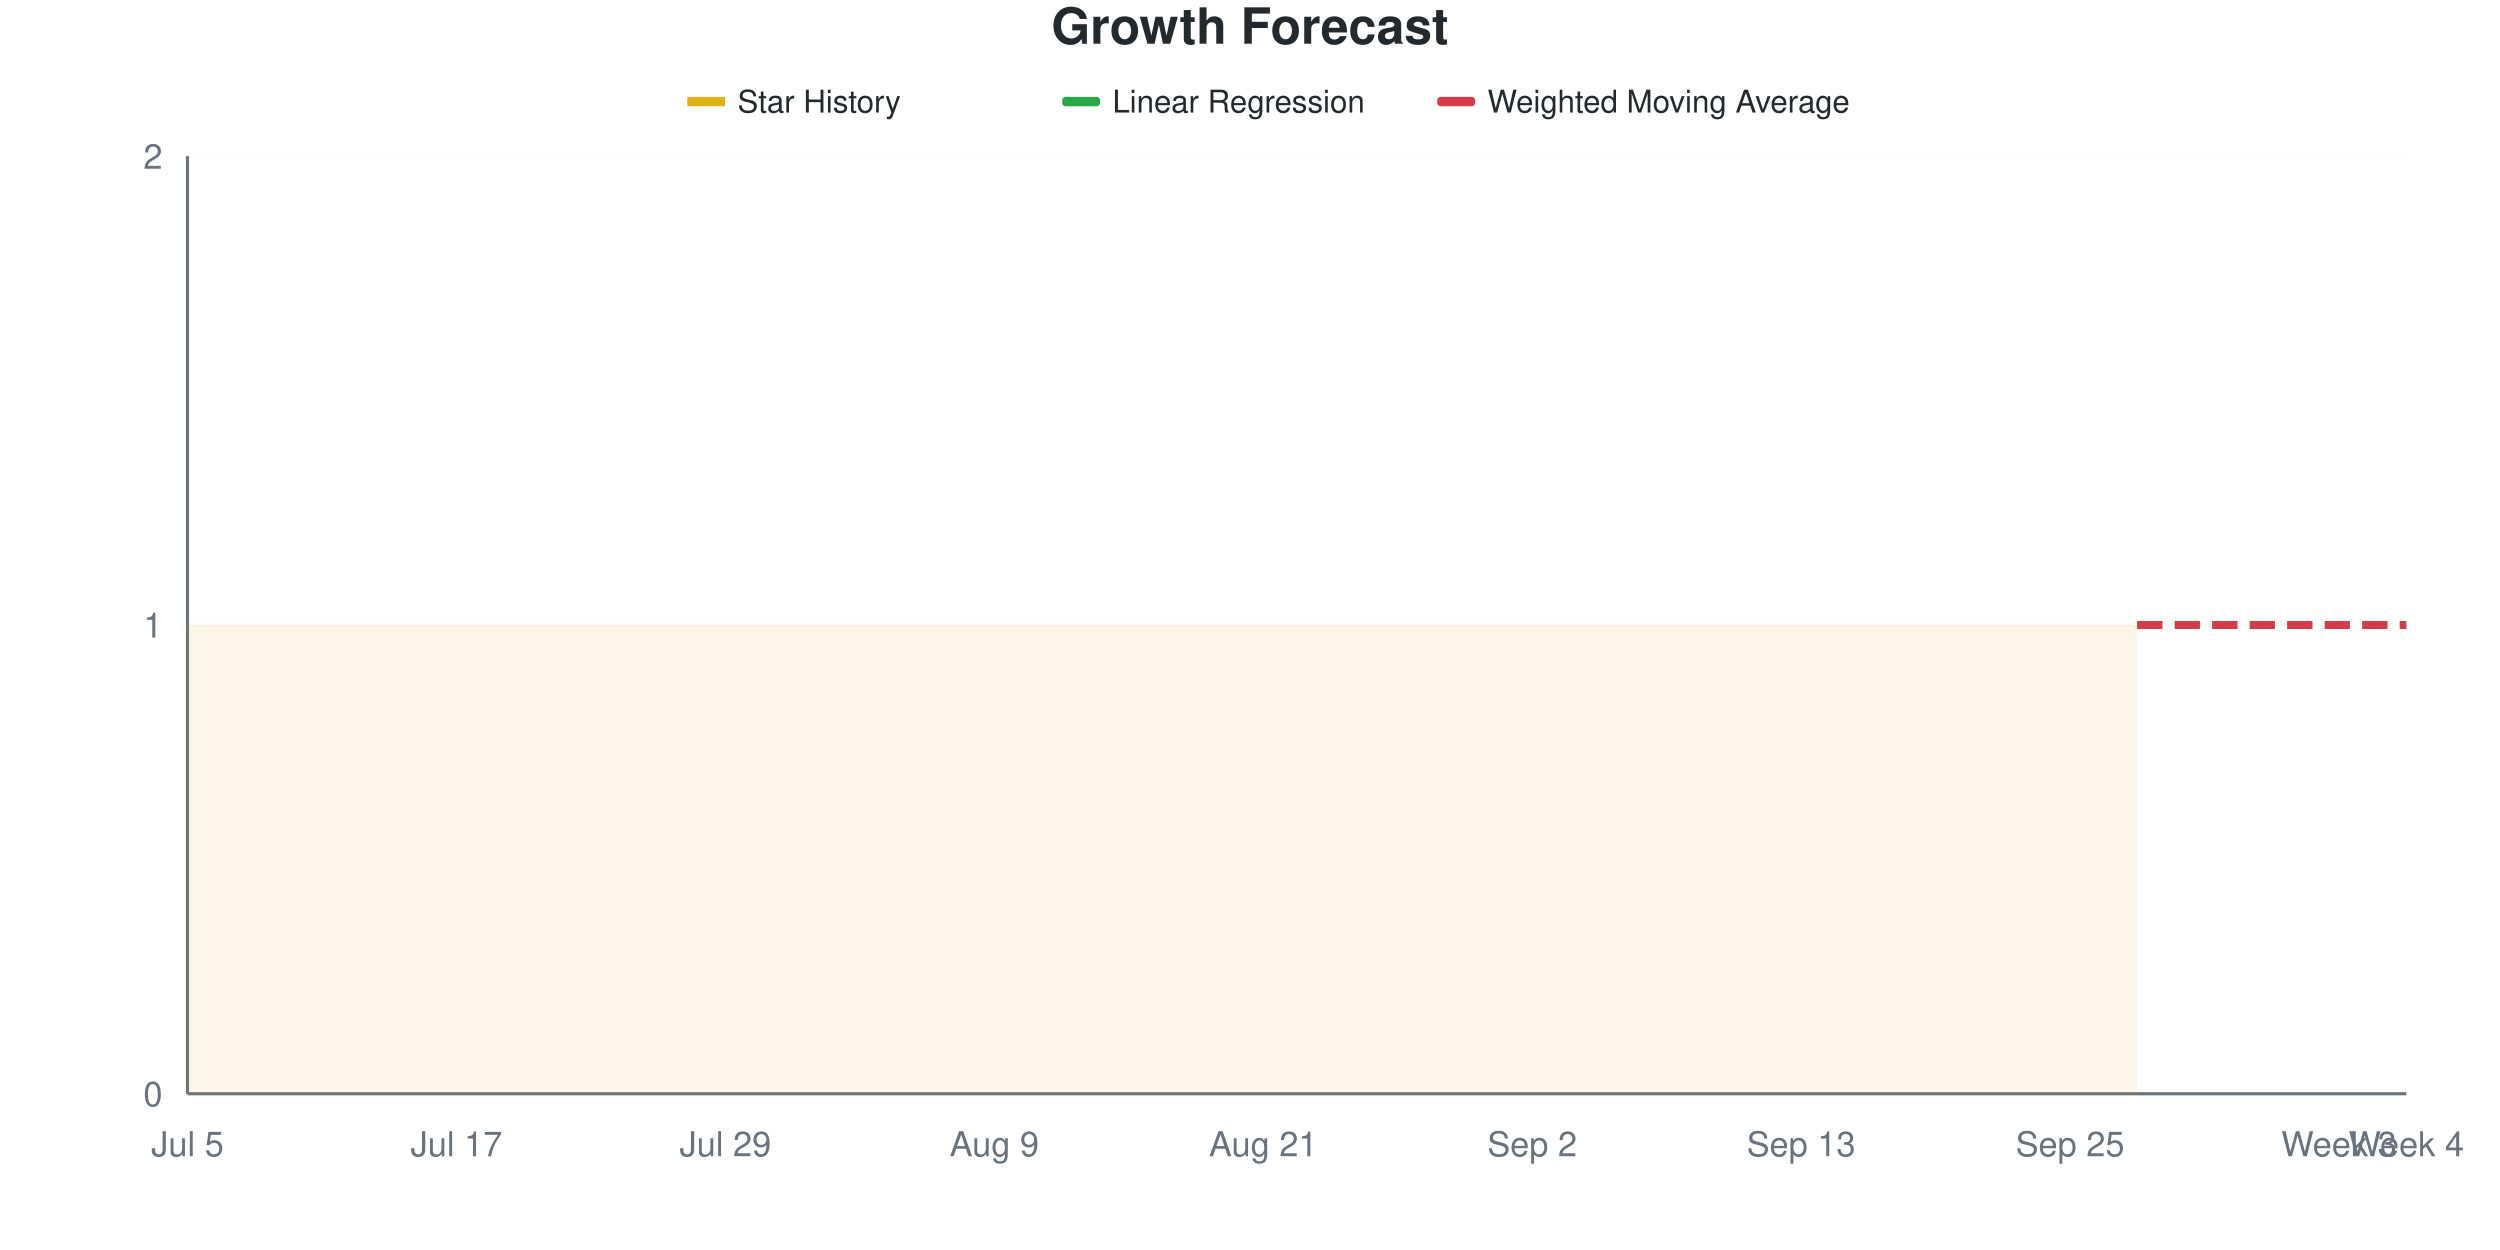
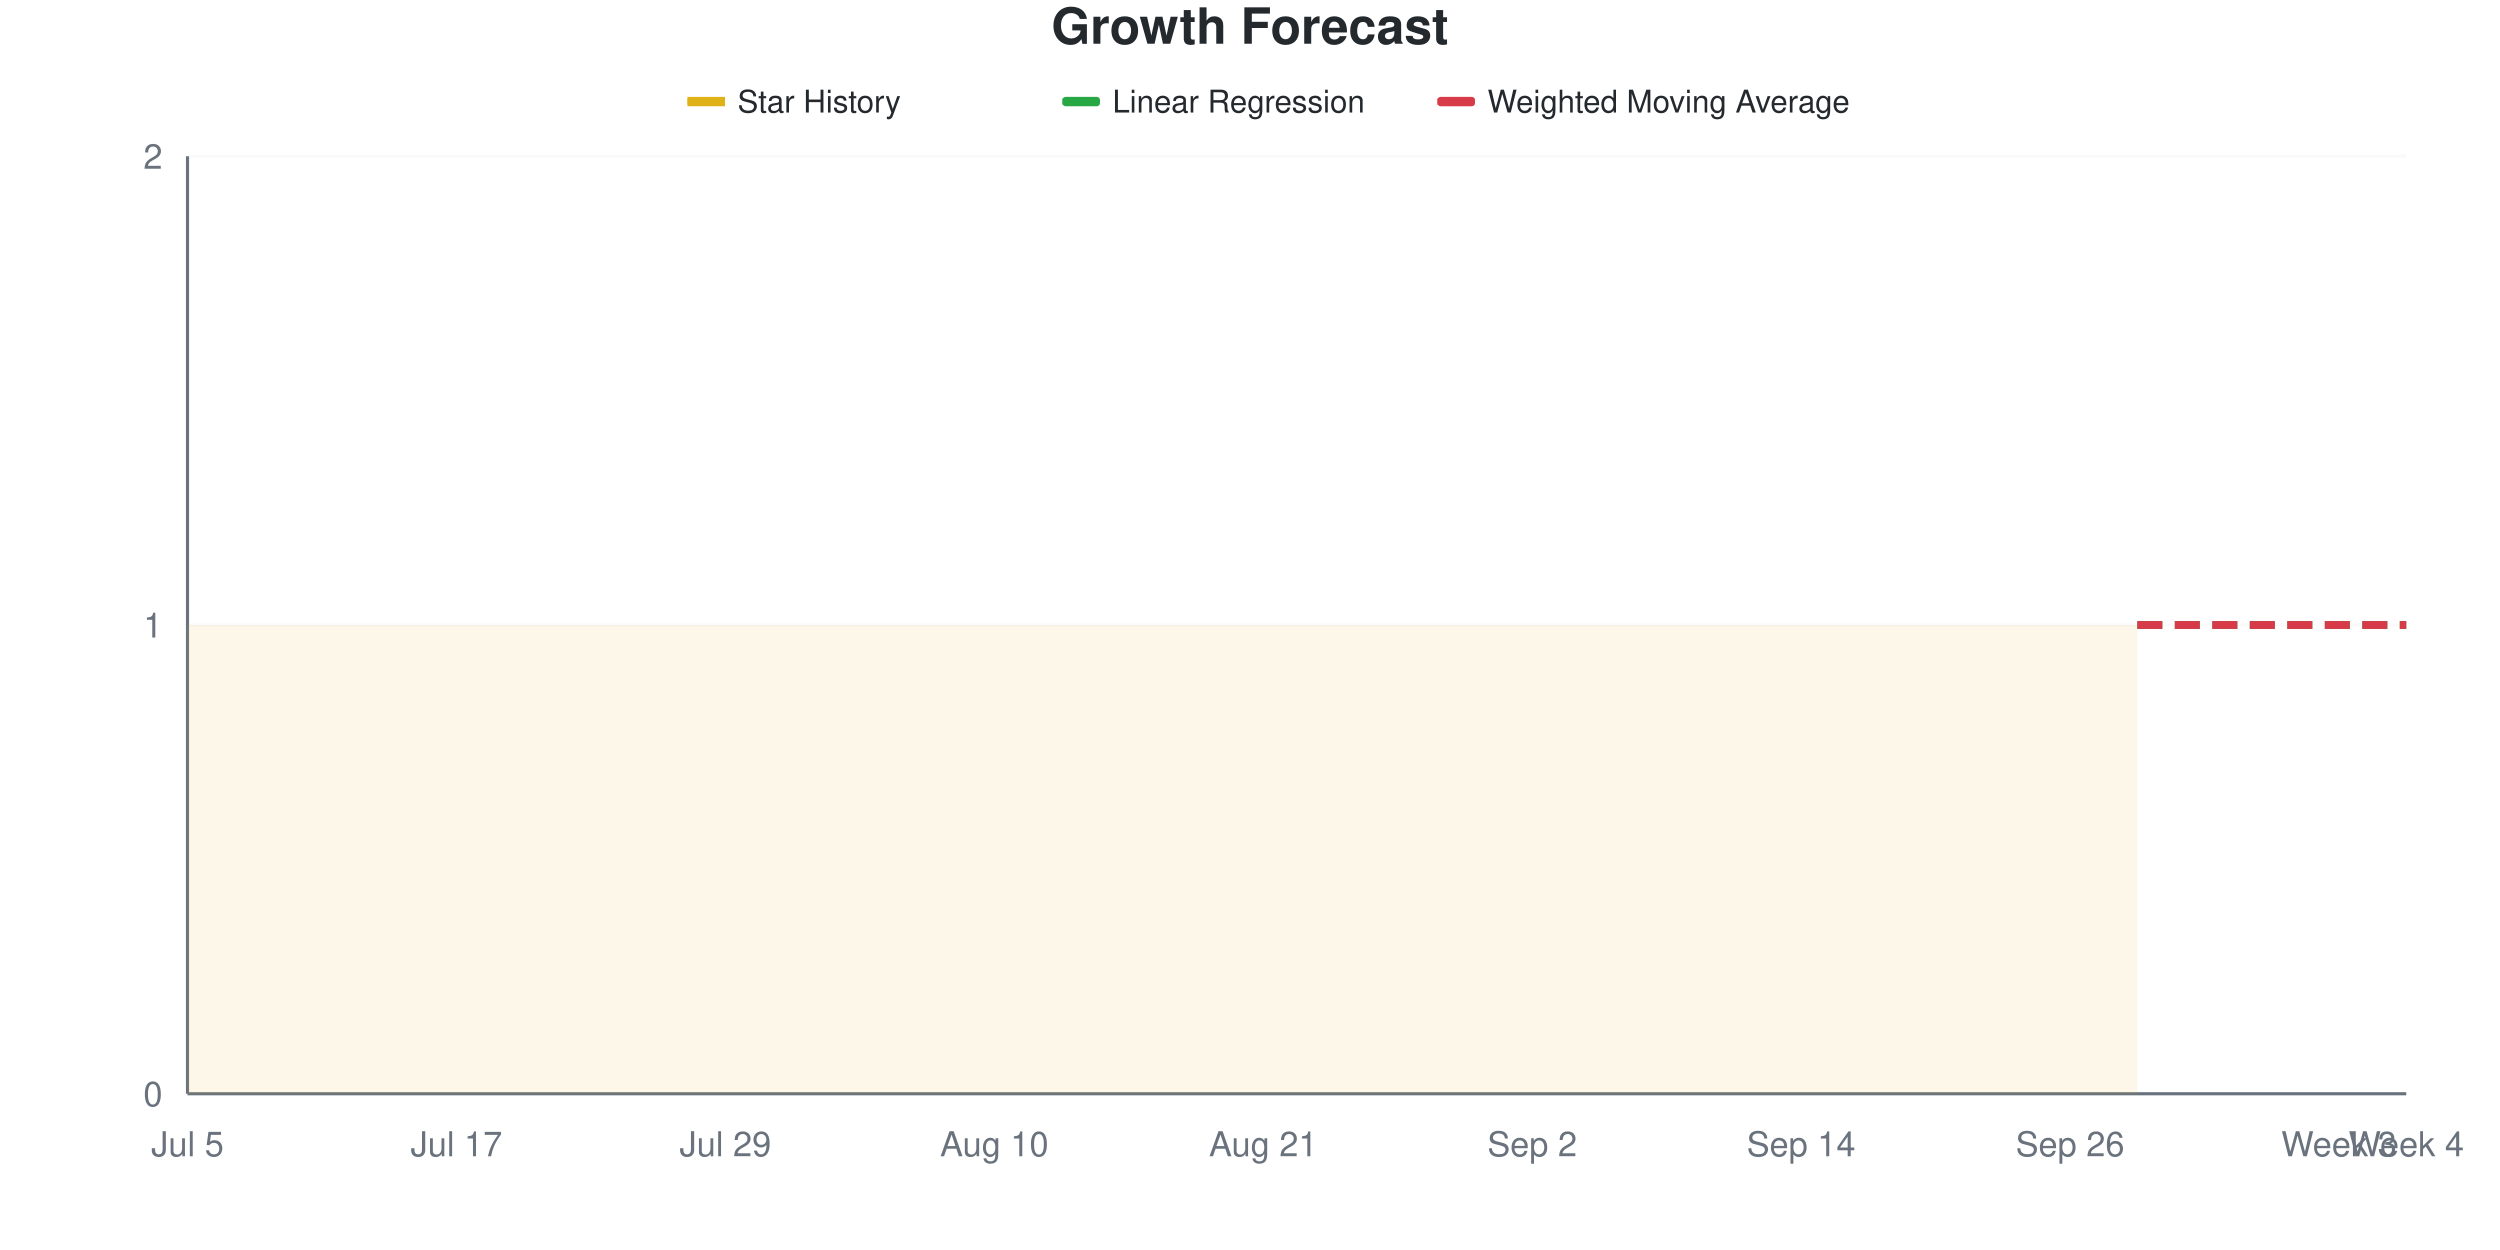
<svg xmlns="http://www.w3.org/2000/svg" viewBox="0 0 800 400" width="800" height="400">
  <style>
    @keyframes drawLine {
      to { stroke-dashoffset: 0; }
    }
    @keyframes fadeInPoint {
      from { opacity: 0; }
      to { opacity: 1; }
    }
    .data-line-0 {
      stroke-dasharray: 1161;
      stroke-dashoffset: 1161;
      animation: drawLine 2s ease-out forwards;
    }
    .data-point {
      opacity: 0;
      animation: fadeInPoint 0.5s ease-out forwards;
    }
    .chart-bg { fill: #fff; }
    .chart-text { fill: #24292e; }
    .chart-muted { fill: #6a737d; }
    .chart-grid { stroke: #eee; }
    .chart-axis { stroke: #6a737d; }
    @media (prefers-color-scheme: dark) {
      .chart-bg { fill: #0d1117; }
      .chart-text { fill: #e6edf3; }
      .chart-muted { fill: #8b949e; }
      .chart-grid { stroke: #21262d; }
      .chart-axis { stroke: #8b949e; }
    }
  </style>
  <rect width="800" height="400" class="chart-bg" />
  <text x="400" y="14" text-anchor="middle" class="chart-text" font-size="16" font-weight="bold" font-family="-apple-system, BlinkMacSystemFont, 'Segoe UI', Helvetica, Arial, sans-serif">Growth Forecast</text>
  <g class="legend">
    <rect x="220" y="31" width="12" height="3" fill="#dfb317" />
    <line x1="220" y1="32.5" x2="232" y2="32.5" stroke="#dfb317" stroke-width="2" />
    <text x="236" y="36" class="chart-text" font-size="10" font-family="-apple-system, BlinkMacSystemFont, 'Segoe UI', Helvetica, Arial, sans-serif">Star History</text>
    <rect x="340" y="31" width="12" height="3" fill="#28a745" rx="1" />
    <line x1="340" y1="32.5" x2="352" y2="32.5" stroke="#28a745" stroke-width="2" stroke-dasharray="4,2" />
    <text x="356" y="36" class="chart-text" font-size="10" font-family="-apple-system, BlinkMacSystemFont, 'Segoe UI', Helvetica, Arial, sans-serif">Linear Regression</text>
    <rect x="460" y="31" width="12" height="3" fill="#d73a49" rx="1" />
    <line x1="460" y1="32.5" x2="472" y2="32.5" stroke="#d73a49" stroke-width="2" stroke-dasharray="4,2" />
    <text x="476" y="36" class="chart-text" font-size="10" font-family="-apple-system, BlinkMacSystemFont, 'Segoe UI', Helvetica, Arial, sans-serif">Weighted Moving Average</text>
  </g>
  <g class="grid">
    <line x1="60" y1="350" x2="770" y2="350" class="chart-grid" stroke-opacity="0.3" />
    <text x="52" y="354" text-anchor="end" class="chart-muted" font-size="11" font-family="-apple-system, BlinkMacSystemFont, 'Segoe UI', Helvetica, Arial, sans-serif">0</text>
    <line x1="60" y1="200" x2="770" y2="200" class="chart-grid" stroke-opacity="0.3" />
    <text x="52" y="204" text-anchor="end" class="chart-muted" font-size="11" font-family="-apple-system, BlinkMacSystemFont, 'Segoe UI', Helvetica, Arial, sans-serif">1</text>
    <line x1="60" y1="50" x2="770" y2="50" class="chart-grid" stroke-opacity="0.3" />
    <text x="52" y="54" text-anchor="end" class="chart-muted" font-size="11" font-family="-apple-system, BlinkMacSystemFont, 'Segoe UI', Helvetica, Arial, sans-serif">2</text>
  </g>
  <g class="milestones">
    
  </g>
  <g class="x-axis">
    <text x="60" y="370" text-anchor="middle" class="chart-muted" font-size="11" font-family="-apple-system, BlinkMacSystemFont, 'Segoe UI', Helvetica, Arial, sans-serif">Jul 5</text>
    <text x="146.061" y="370" text-anchor="middle" class="chart-muted" font-size="11" font-family="-apple-system, BlinkMacSystemFont, 'Segoe UI', Helvetica, Arial, sans-serif">Jul 17</text>
    <text x="232.121" y="370" text-anchor="middle" class="chart-muted" font-size="11" font-family="-apple-system, BlinkMacSystemFont, 'Segoe UI', Helvetica, Arial, sans-serif">Jul 29</text>
-     <text x="318.182" y="370" text-anchor="middle" class="chart-muted" font-size="11" font-family="-apple-system, BlinkMacSystemFont, 'Segoe UI', Helvetica, Arial, sans-serif">Aug 9</text>
+     <text x="318.182" y="370" text-anchor="middle" class="chart-muted" font-size="11" font-family="-apple-system, BlinkMacSystemFont, 'Segoe UI', Helvetica, Arial, sans-serif">Aug 10</text>
    <text x="404.242" y="370" text-anchor="middle" class="chart-muted" font-size="11" font-family="-apple-system, BlinkMacSystemFont, 'Segoe UI', Helvetica, Arial, sans-serif">Aug 21</text>
    <text x="490.303" y="370" text-anchor="middle" class="chart-muted" font-size="11" font-family="-apple-system, BlinkMacSystemFont, 'Segoe UI', Helvetica, Arial, sans-serif">Sep 2</text>
-     <text x="576.364" y="370" text-anchor="middle" class="chart-muted" font-size="11" font-family="-apple-system, BlinkMacSystemFont, 'Segoe UI', Helvetica, Arial, sans-serif">Sep 13</text>
-     <text x="662.424" y="370" text-anchor="middle" class="chart-muted" font-size="11" font-family="-apple-system, BlinkMacSystemFont, 'Segoe UI', Helvetica, Arial, sans-serif">Sep 25</text>
+     <text x="576.364" y="370" text-anchor="middle" class="chart-muted" font-size="11" font-family="-apple-system, BlinkMacSystemFont, 'Segoe UI', Helvetica, Arial, sans-serif">Sep 14</text>
+     <text x="662.424" y="370" text-anchor="middle" class="chart-muted" font-size="11" font-family="-apple-system, BlinkMacSystemFont, 'Segoe UI', Helvetica, Arial, sans-serif">Sep 26</text>
    <text x="748.485" y="370" text-anchor="middle" class="chart-muted" font-size="11" font-family="-apple-system, BlinkMacSystemFont, 'Segoe UI', Helvetica, Arial, sans-serif">Week 3</text>
    <text x="770" y="370" text-anchor="middle" class="chart-muted" font-size="11" font-family="-apple-system, BlinkMacSystemFont, 'Segoe UI', Helvetica, Arial, sans-serif">Week 4</text>
  </g>
  <line x1="60" y1="50" x2="60" y2="350" class="chart-axis" stroke-width="1" />
  <line x1="60" y1="350" x2="770" y2="350" class="chart-axis" stroke-width="1" />
  <path d="M60,350 L60,200 C67.172,200 74.343,200 81.515,200 C88.687,200 95.859,200 103.03,200 C110.202,200 117.374,200 124.545,200 C131.717,200 138.889,200 146.061,200 C153.232,200 160.404,200 167.576,200 C174.747,200 181.919,200 189.091,200 C196.263,200 203.434,200 210.606,200 C217.778,200 224.949,200 232.121,200 C239.293,200 246.465,200 253.636,200 C260.808,200 267.98,200 275.152,200 C282.323,200 289.495,200 296.667,200 C303.838,200 311.01,200 318.182,200 C325.354,200 332.525,200 339.697,200 C346.869,200 354.04,200 361.212,200 C368.384,200 375.556,200 382.727,200 C389.899,200 397.071,200 404.242,200 C411.414,200 418.586,200 425.758,200 C432.929,200 440.101,200 447.273,200 C454.444,200 461.616,200 468.788,200 C475.96,200 483.131,200 490.303,200 C497.475,200 504.646,200 511.818,200 C518.99,200 526.162,200 533.333,200 C540.505,200 547.677,200 554.848,200 C562.02,200 569.192,200 576.364,200 C583.535,200 590.707,200 597.879,200 C605.051,200 612.222,200 619.394,200 C626.566,200 633.737,200 640.909,200 C648.081,200 655.253,200 662.424,200 C669.596,200 676.768,200 683.939,200 L683.939,350 L60,350 Z" fill="#dfb317" fill-opacity="0.1" />
  <path d="M60,350 L60,200 C67.172,200 74.343,200 81.515,200 C88.687,200 95.859,200 103.03,200 C110.202,200 117.374,200 124.545,200 C131.717,200 138.889,200 146.061,200 C153.232,200 160.404,200 167.576,200 C174.747,200 181.919,200 189.091,200 C196.263,200 203.434,200 210.606,200 C217.778,200 224.949,200 232.121,200 C239.293,200 246.465,200 253.636,200 C260.808,200 267.98,200 275.152,200 C282.323,200 289.495,200 296.667,200 C303.838,200 311.01,200 318.182,200 C325.354,200 332.525,200 339.697,200 C346.869,200 354.04,200 361.212,200 C368.384,200 375.556,200 382.727,200 C389.899,200 397.071,200 404.242,200 C411.414,200 418.586,200 425.758,200 C432.929,200 440.101,200 447.273,200 C454.444,200 461.616,200 468.788,200 C475.96,200 483.131,200 490.303,200 C497.475,200 504.646,200 511.818,200 C518.99,200 526.162,200 533.333,200 C540.505,200 547.677,200 554.848,200 C562.02,200 569.192,200 576.364,200 C583.535,200 590.707,200 597.879,200 C605.051,200 612.222,200 619.394,200 C626.566,200 633.737,200 640.909,200 C648.081,200 655.253,200 662.424,200 C669.596,200 676.768,200 683.939,200" fill="none" stroke="#dfb317" stroke-width="2.5" class="data-line-0" />
  <path d="M683.939,200 C691.111,200 698.283,200 705.455,200 C712.626,200 719.798,200 726.97,200 C734.141,200 741.313,200 748.485,200 C755.657,200 762.828,200 770,200" fill="none" stroke="#28a745" stroke-width="2.5" stroke-dasharray="8,4" />
  <path d="M683.939,200 C691.111,200 698.283,200 705.455,200 C712.626,200 719.798,200 726.97,200 C734.141,200 741.313,200 748.485,200 C755.657,200 762.828,200 770,200" fill="none" stroke="#d73a49" stroke-width="2.5" stroke-dasharray="8,4" />
  <g class="points">
    <circle cx="60" cy="200" r="4" fill="#dfb317" class="data-point" style="animation-delay: 1.50s" />
    <circle cx="81.515" cy="200" r="4" fill="#dfb317" class="data-point" style="animation-delay: 1.55s" />
    <circle cx="103.03" cy="200" r="4" fill="#dfb317" class="data-point" style="animation-delay: 1.60s" />
    <circle cx="124.545" cy="200" r="4" fill="#dfb317" class="data-point" style="animation-delay: 1.65s" />
    <circle cx="146.061" cy="200" r="4" fill="#dfb317" class="data-point" style="animation-delay: 1.70s" />
    <circle cx="167.576" cy="200" r="4" fill="#dfb317" class="data-point" style="animation-delay: 1.75s" />
    <circle cx="189.091" cy="200" r="4" fill="#dfb317" class="data-point" style="animation-delay: 1.80s" />
    <circle cx="210.606" cy="200" r="4" fill="#dfb317" class="data-point" style="animation-delay: 1.85s" />
    <circle cx="232.121" cy="200" r="4" fill="#dfb317" class="data-point" style="animation-delay: 1.90s" />
    <circle cx="253.636" cy="200" r="4" fill="#dfb317" class="data-point" style="animation-delay: 1.95s" />
    <circle cx="275.152" cy="200" r="4" fill="#dfb317" class="data-point" style="animation-delay: 2.00s" />
    <circle cx="296.667" cy="200" r="4" fill="#dfb317" class="data-point" style="animation-delay: 2.05s" />
    <circle cx="318.182" cy="200" r="4" fill="#dfb317" class="data-point" style="animation-delay: 2.10s" />
    <circle cx="339.697" cy="200" r="4" fill="#dfb317" class="data-point" style="animation-delay: 2.15s" />
    <circle cx="361.212" cy="200" r="4" fill="#dfb317" class="data-point" style="animation-delay: 2.20s" />
    <circle cx="382.727" cy="200" r="4" fill="#dfb317" class="data-point" style="animation-delay: 2.25s" />
    <circle cx="404.242" cy="200" r="4" fill="#dfb317" class="data-point" style="animation-delay: 2.30s" />
    <circle cx="425.758" cy="200" r="4" fill="#dfb317" class="data-point" style="animation-delay: 2.35s" />
    <circle cx="447.273" cy="200" r="4" fill="#dfb317" class="data-point" style="animation-delay: 2.40s" />
    <circle cx="468.788" cy="200" r="4" fill="#dfb317" class="data-point" style="animation-delay: 2.45s" />
    <circle cx="490.303" cy="200" r="4" fill="#dfb317" class="data-point" style="animation-delay: 2.50s" />
    <circle cx="511.818" cy="200" r="4" fill="#dfb317" class="data-point" style="animation-delay: 2.55s" />
    <circle cx="533.333" cy="200" r="4" fill="#dfb317" class="data-point" style="animation-delay: 2.60s" />
    <circle cx="554.848" cy="200" r="4" fill="#dfb317" class="data-point" style="animation-delay: 2.65s" />
    <circle cx="576.364" cy="200" r="4" fill="#dfb317" class="data-point" style="animation-delay: 2.70s" />
    <circle cx="597.879" cy="200" r="4" fill="#dfb317" class="data-point" style="animation-delay: 2.75s" />
    <circle cx="619.394" cy="200" r="4" fill="#dfb317" class="data-point" style="animation-delay: 2.80s" />
    <circle cx="640.909" cy="200" r="4" fill="#dfb317" class="data-point" style="animation-delay: 2.85s" />
    <circle cx="662.424" cy="200" r="4" fill="#dfb317" class="data-point" style="animation-delay: 2.90s" />
    <circle cx="683.939" cy="200" r="4" fill="#dfb317" class="data-point" style="animation-delay: 2.95s" />
  </g>
</svg>
